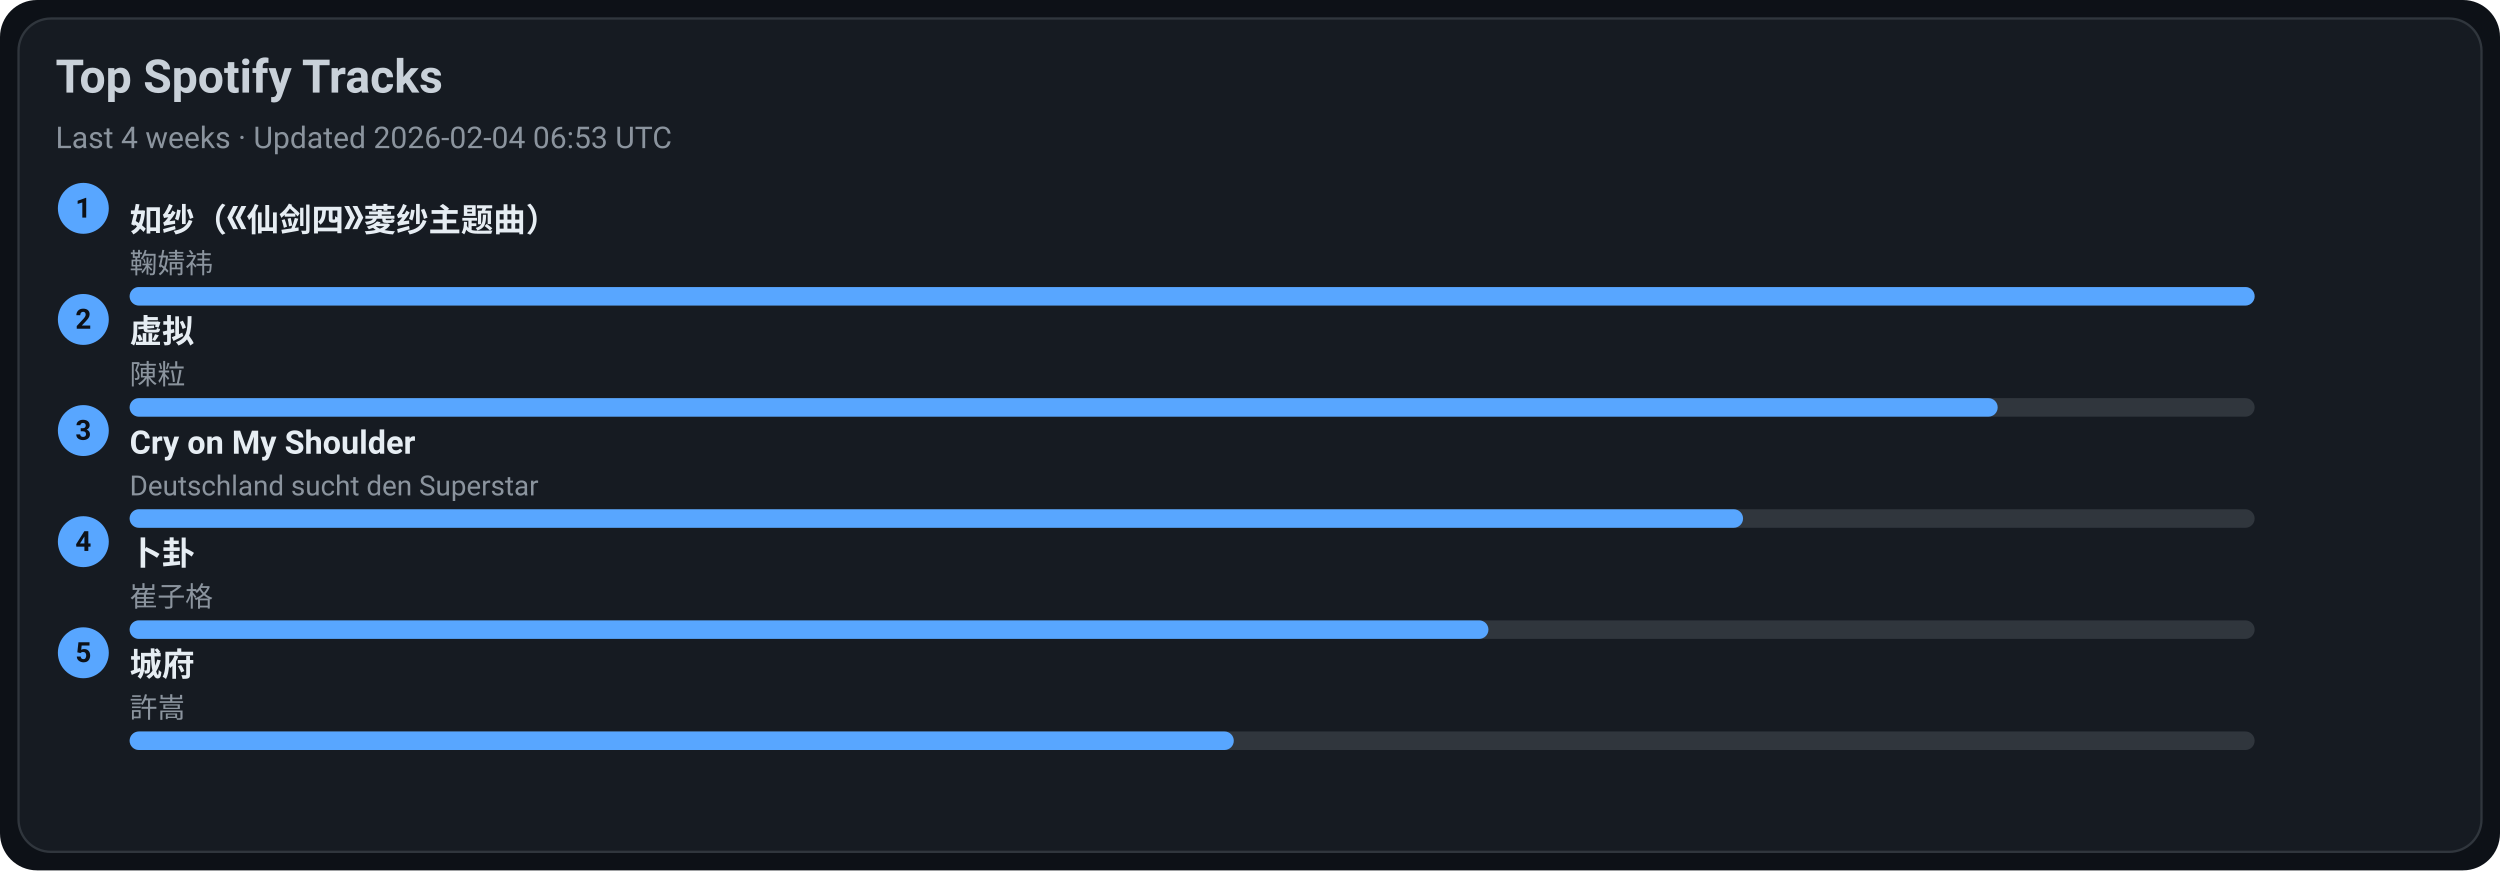
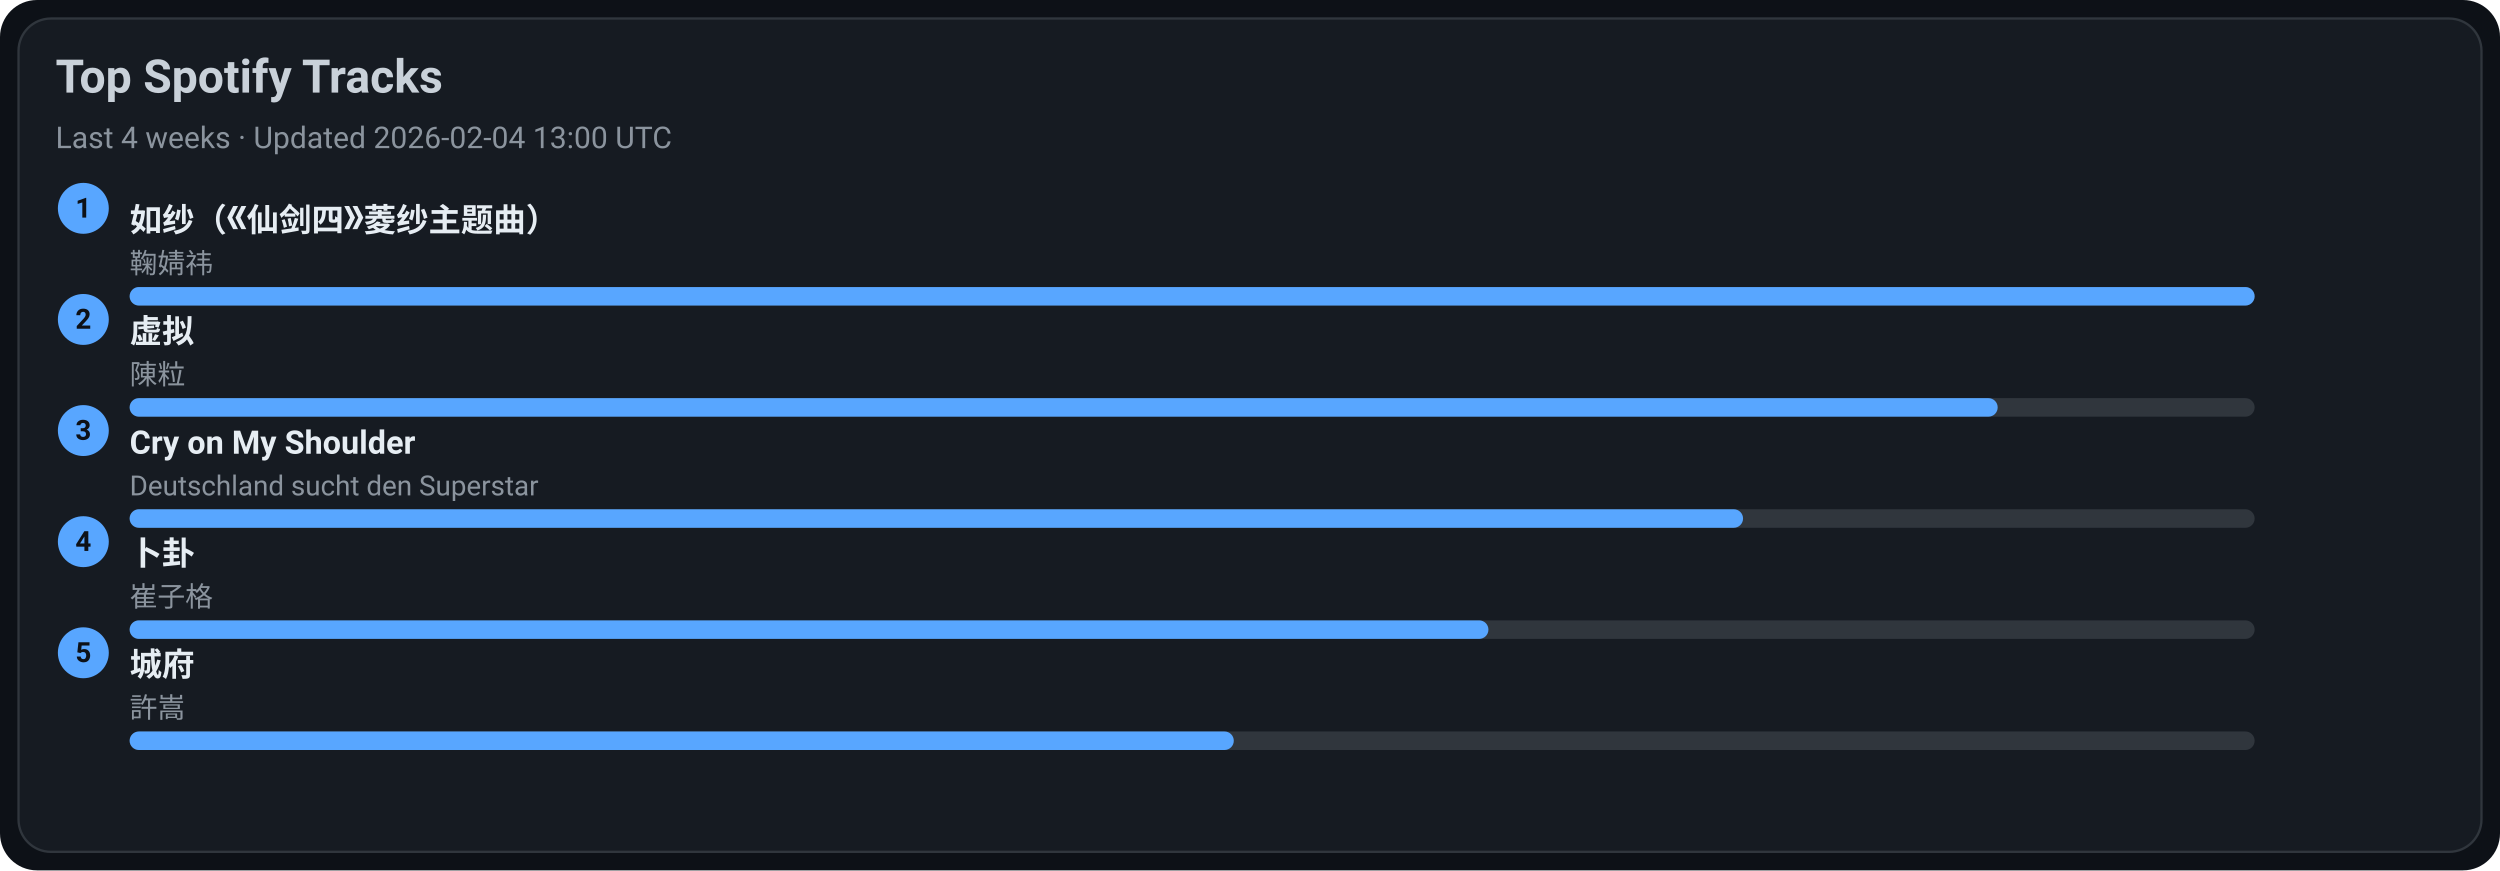
<svg xmlns="http://www.w3.org/2000/svg" width="1080" height="376" viewBox="0 0 1080 376">
  <style>text{font-family:-apple-system,BlinkMacSystemFont,Segoe UI,Roboto,Ubuntu,Helvetica Neue,Arial,Noto Sans,sans-serif}</style>
  <rect width="1080" height="376" rx="16" fill="#0d1117" />
  <rect x="8" y="8" width="1064" height="360" rx="14" fill="#161b22" stroke="#30363d" />
  <text x="24" y="40" font-size="20" fill="#c9d1d9" font-weight="600">Top Spotify Tracks</text>
-   <text x="24" y="64" font-size="13" fill="#8b949e">Last 4 weeks · Updated 2026-02-04 06:53 UTC</text>
+   <text x="24" y="64" font-size="13" fill="#8b949e">Last 4 weeks · Updated 2026-02-04 13:00 UTC</text>
  <circle cx="36" cy="90" r="11" fill="#58a6ff" />
  <text x="36" y="94" text-anchor="middle" font-size="12" fill="#0d1117" font-weight="700">1</text>
  <a href="https://open.spotify.com/track/69FUNgvEVkNbHq43lgvdme" target="_blank" rel="noopener noreferrer">
    <text x="56" y="100" font-size="14" fill="#e6edf3" font-weight="600">如纱（《仙剑四》菱纱主题曲）</text>
  </a>
  <text x="56" y="118" font-size="12" fill="#8b949e">鞠婧祎</text>
  <rect x="56" y="124" width="918" height="8" rx="4" fill="#30363d" />
  <rect x="56" y="124" width="918" height="8" rx="4" fill="#58a6ff" />
  <circle cx="36" cy="138" r="11" fill="#58a6ff" />
  <text x="36" y="142" text-anchor="middle" font-size="12" fill="#0d1117" font-weight="700">2</text>
  <a href="https://open.spotify.com/track/5l9sg05BhpfsdLfRvjGsAf" target="_blank" rel="noopener noreferrer">
    <text x="56" y="148" font-size="14" fill="#e6edf3" font-weight="600">虚拟</text>
  </a>
  <text x="56" y="166" font-size="12" fill="#8b949e">陳粒</text>
  <rect x="56" y="172" width="918" height="8" rx="4" fill="#30363d" />
  <rect x="56" y="172" width="807" height="8" rx="4" fill="#58a6ff" />
  <circle cx="36" cy="186" r="11" fill="#58a6ff" />
  <text x="36" y="190" text-anchor="middle" font-size="12" fill="#0d1117" font-weight="700">3</text>
  <a href="https://open.spotify.com/track/6usmG2MoD0C0Lc2pNgCVWV" target="_blank" rel="noopener noreferrer">
    <text x="56" y="196" font-size="14" fill="#e6edf3" font-weight="600">Cry on My Shoulder</text>
  </a>
  <text x="56" y="214" font-size="12" fill="#8b949e">Deutschland sucht den Superstar</text>
  <rect x="56" y="220" width="918" height="8" rx="4" fill="#30363d" />
  <rect x="56" y="220" width="697" height="8" rx="4" fill="#58a6ff" />
  <circle cx="36" cy="234" r="11" fill="#58a6ff" />
  <text x="36" y="238" text-anchor="middle" font-size="12" fill="#0d1117" font-weight="700">4</text>
  <a href="https://open.spotify.com/track/4ToeYifpQaikbYa7krOD6s" target="_blank" rel="noopener noreferrer">
    <text x="56" y="244" font-size="14" fill="#e6edf3" font-weight="600">卜卦</text>
  </a>
  <text x="56" y="262" font-size="12" fill="#8b949e">崔子格</text>
  <rect x="56" y="268" width="918" height="8" rx="4" fill="#30363d" />
  <rect x="56" y="268" width="587" height="8" rx="4" fill="#58a6ff" />
  <circle cx="36" cy="282" r="11" fill="#58a6ff" />
  <text x="36" y="286" text-anchor="middle" font-size="12" fill="#0d1117" font-weight="700">5</text>
  <a href="https://open.spotify.com/track/4AmlSf7hye0QVpnHCcEoEw" target="_blank" rel="noopener noreferrer">
    <text x="56" y="292" font-size="14" fill="#e6edf3" font-weight="600">城府</text>
  </a>
  <text x="56" y="310" font-size="12" fill="#8b949e">許嵩</text>
  <rect x="56" y="316" width="918" height="8" rx="4" fill="#30363d" />
  <rect x="56" y="316" width="477" height="8" rx="4" fill="#58a6ff" />
</svg>
